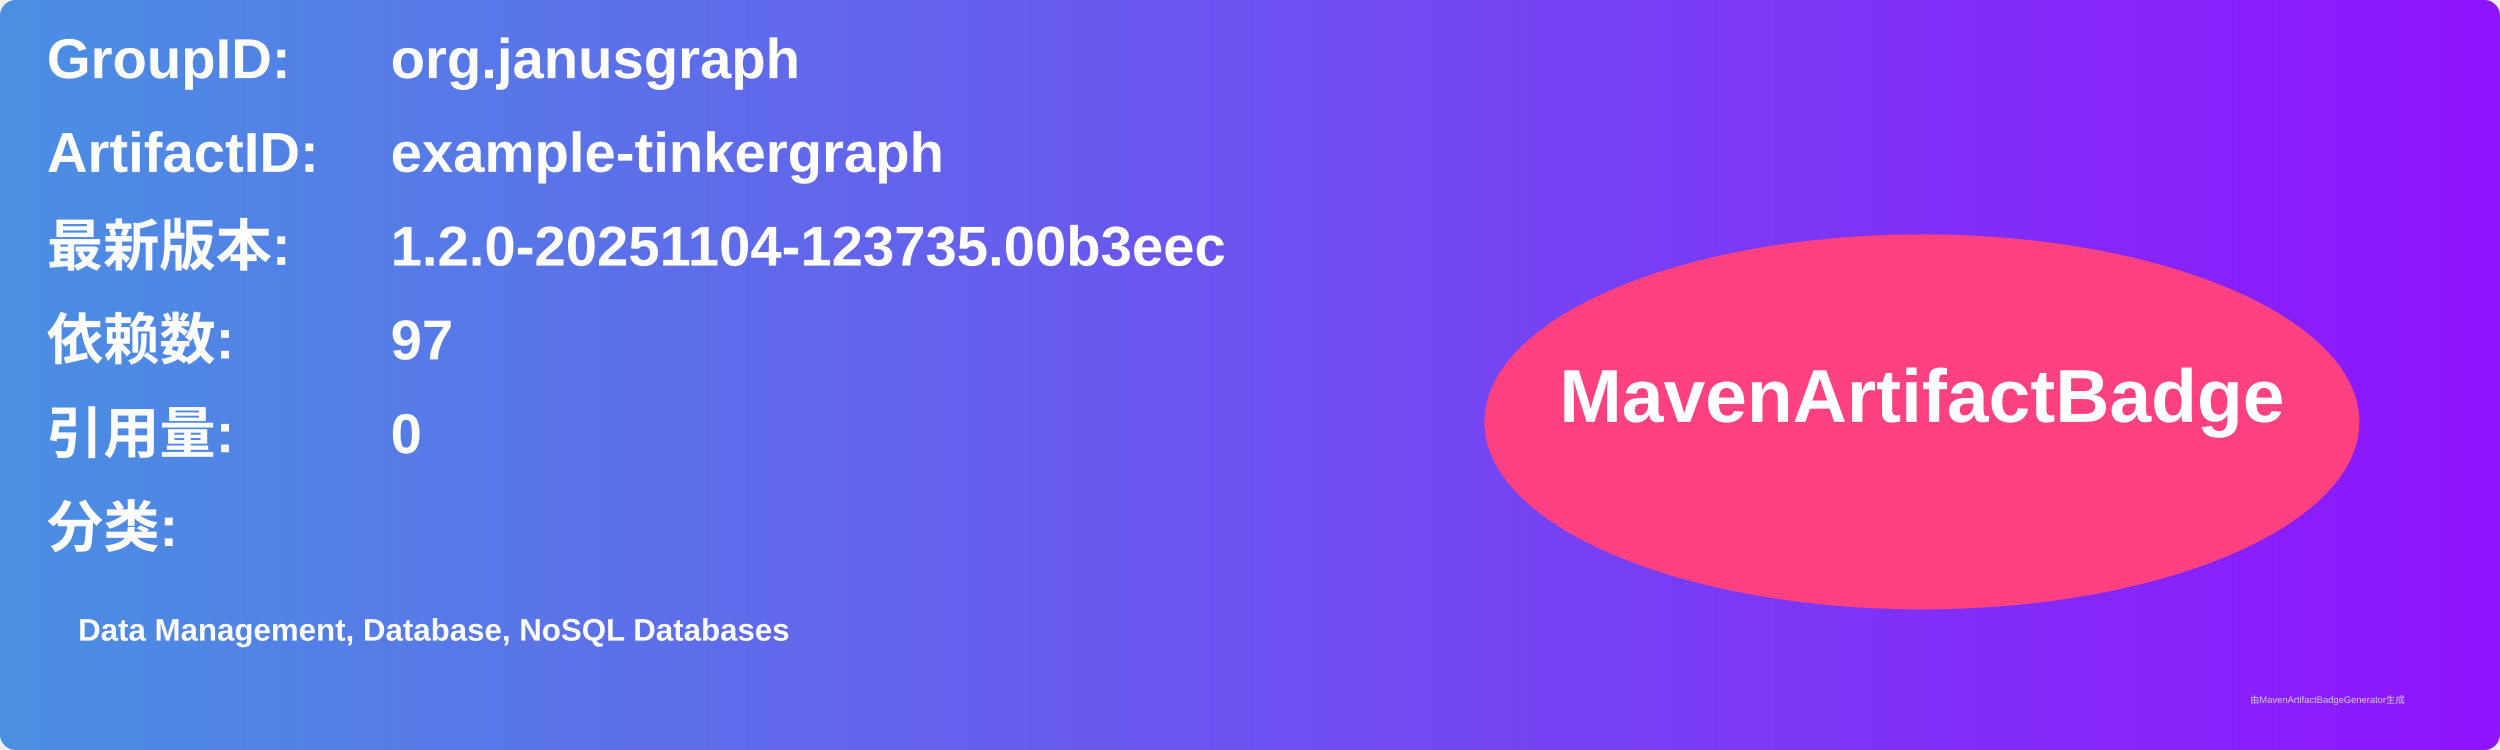
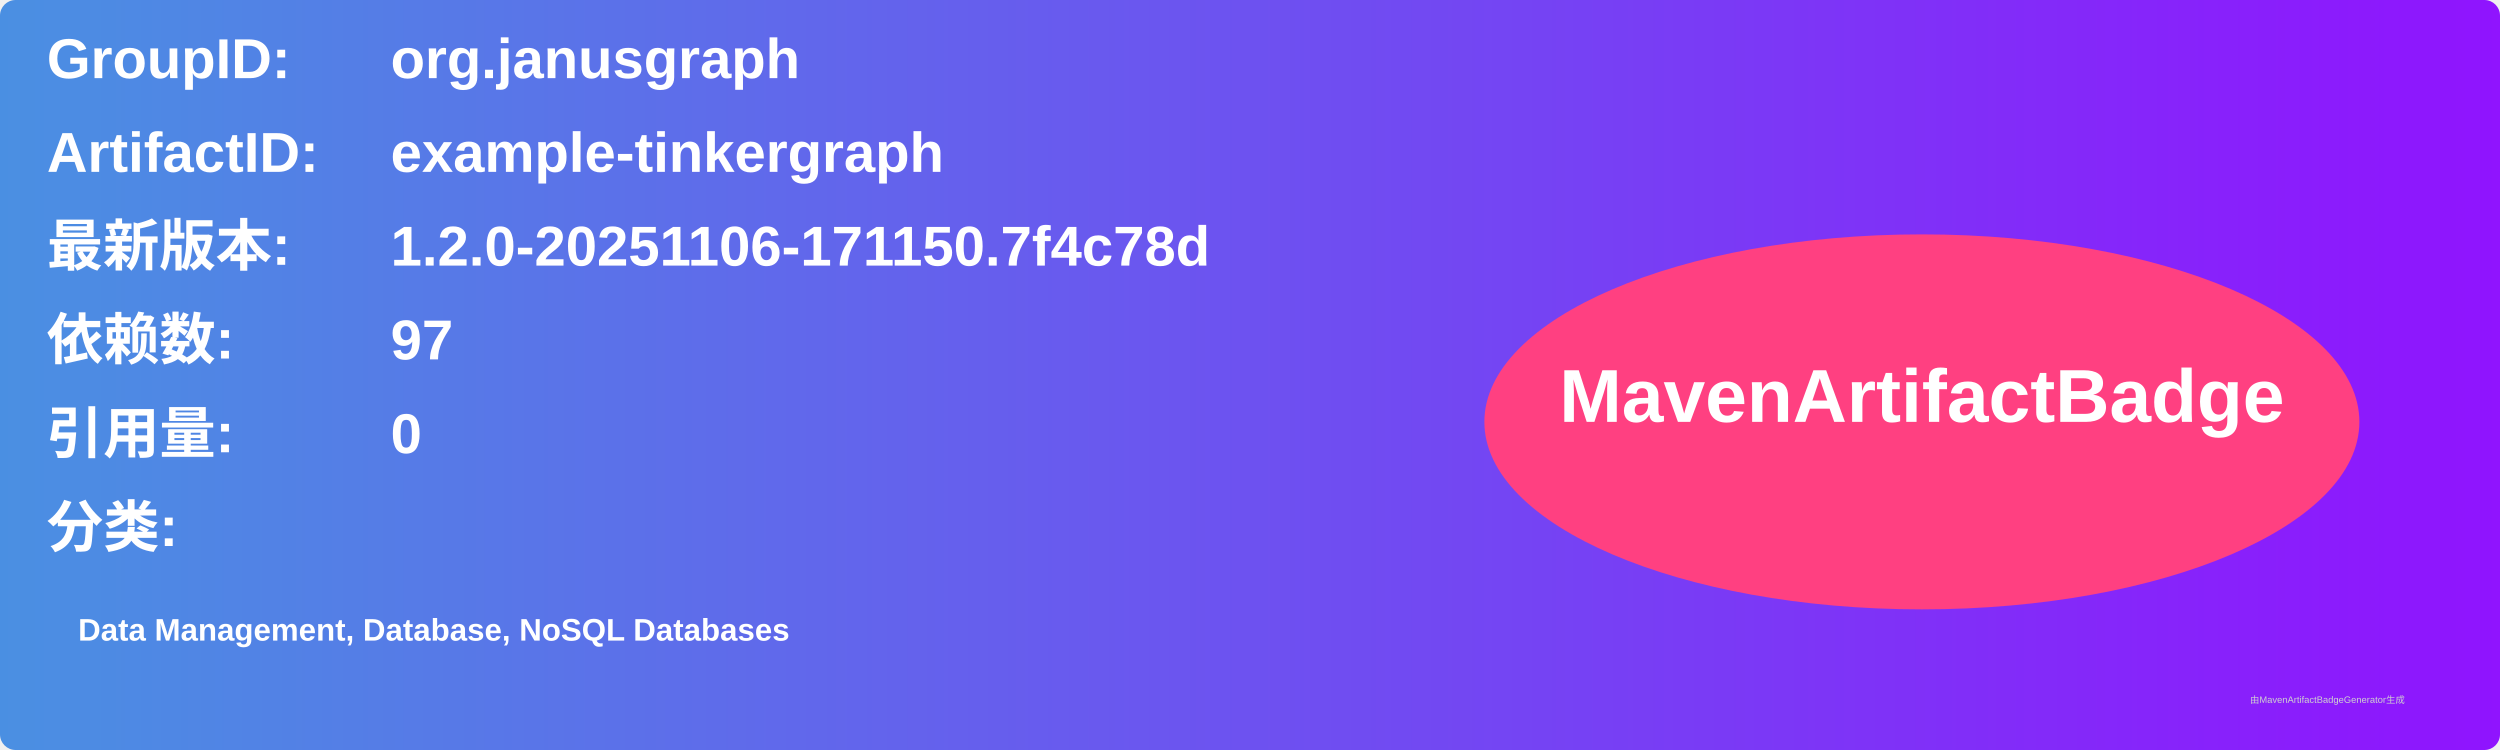
<svg xmlns="http://www.w3.org/2000/svg" width="800" height="240" viewBox="0 0 800 240">
  <linearGradient id="grad" x1="0%" y1="0%" x2="100%" y2="0%">
    <stop offset="0%" stop-color="#4a90e2" />
    <stop offset="100%" stop-color="#9013fe" />
  </linearGradient>
  <rect width="100%" height="100%" rx="5" ry="5" fill="url(#grad)" />
  <g transform="translate(15, 15)">
    <text x="0" y="10" font-family="Arial" font-size="18" fill="white" font-weight="bold" width="260">GroupID:</text>
    <text x="110" y="10" font-family="Arial" font-size="18" fill="white" font-weight="bold" width="460">org.janusgraph</text>
    <text x="0" y="40" font-family="Arial" font-size="18" fill="white" font-weight="bold" width="260">ArtifactID:</text>
    <text x="110" y="40" font-family="Arial" font-size="18" fill="white" font-weight="bold" width="460">example-tinkergraph</text>
    <text x="0" y="70" font-family="Arial" font-size="18" fill="white" font-weight="bold">最新版本:</text>
    <text x="110" y="70" font-family="Arial" font-size="18" fill="white" font-weight="bold">
-       <tspan font-weight="bold">1.2.0-20251104-123735.00b3eec</tspan>
+       <tspan font-weight="bold">1.2.0-20251106-171150.7f4c78d</tspan>
    </text>
    <text x="0" y="100" font-family="Arial" font-size="18" fill="white" font-weight="bold">依赖数: </text>
    <text x="110" y="100" font-family="Arial" font-size="18" fill="white">
      <tspan font-weight="bold">97</tspan>
    </text>
    <text x="0" y="130" font-family="Arial" font-size="18" fill="white" font-weight="bold">引用量: </text>
    <text x="110" y="130" font-family="Arial" font-size="18" fill="white">
      <tspan font-weight="bold">0</tspan>
    </text>
    <text x="0" y="160" font-family="Arial" font-size="18" fill="white" font-weight="bold">分类:</text>
    <text x="10" y="190" font-family="Arial" font-size="10" fill="white">
      <tspan font-weight="bold">Data Management, Database, NoSQL Databases</tspan>
    </text>
    <ellipse cx="600" cy="120" rx="140" ry="60" fill="#ff4081" />
    <text x="600" y="120" text-anchor="middle" font-family="Arial" font-size="24" fill="white" font-weight="bold">MavenArtifactBadge</text>
  </g>
  <text x="720" y="225" font-family="Arial" font-size="3" fill="#d0d0d0">由MavenArtifactBadgeGenerator生成</text>
</svg>
